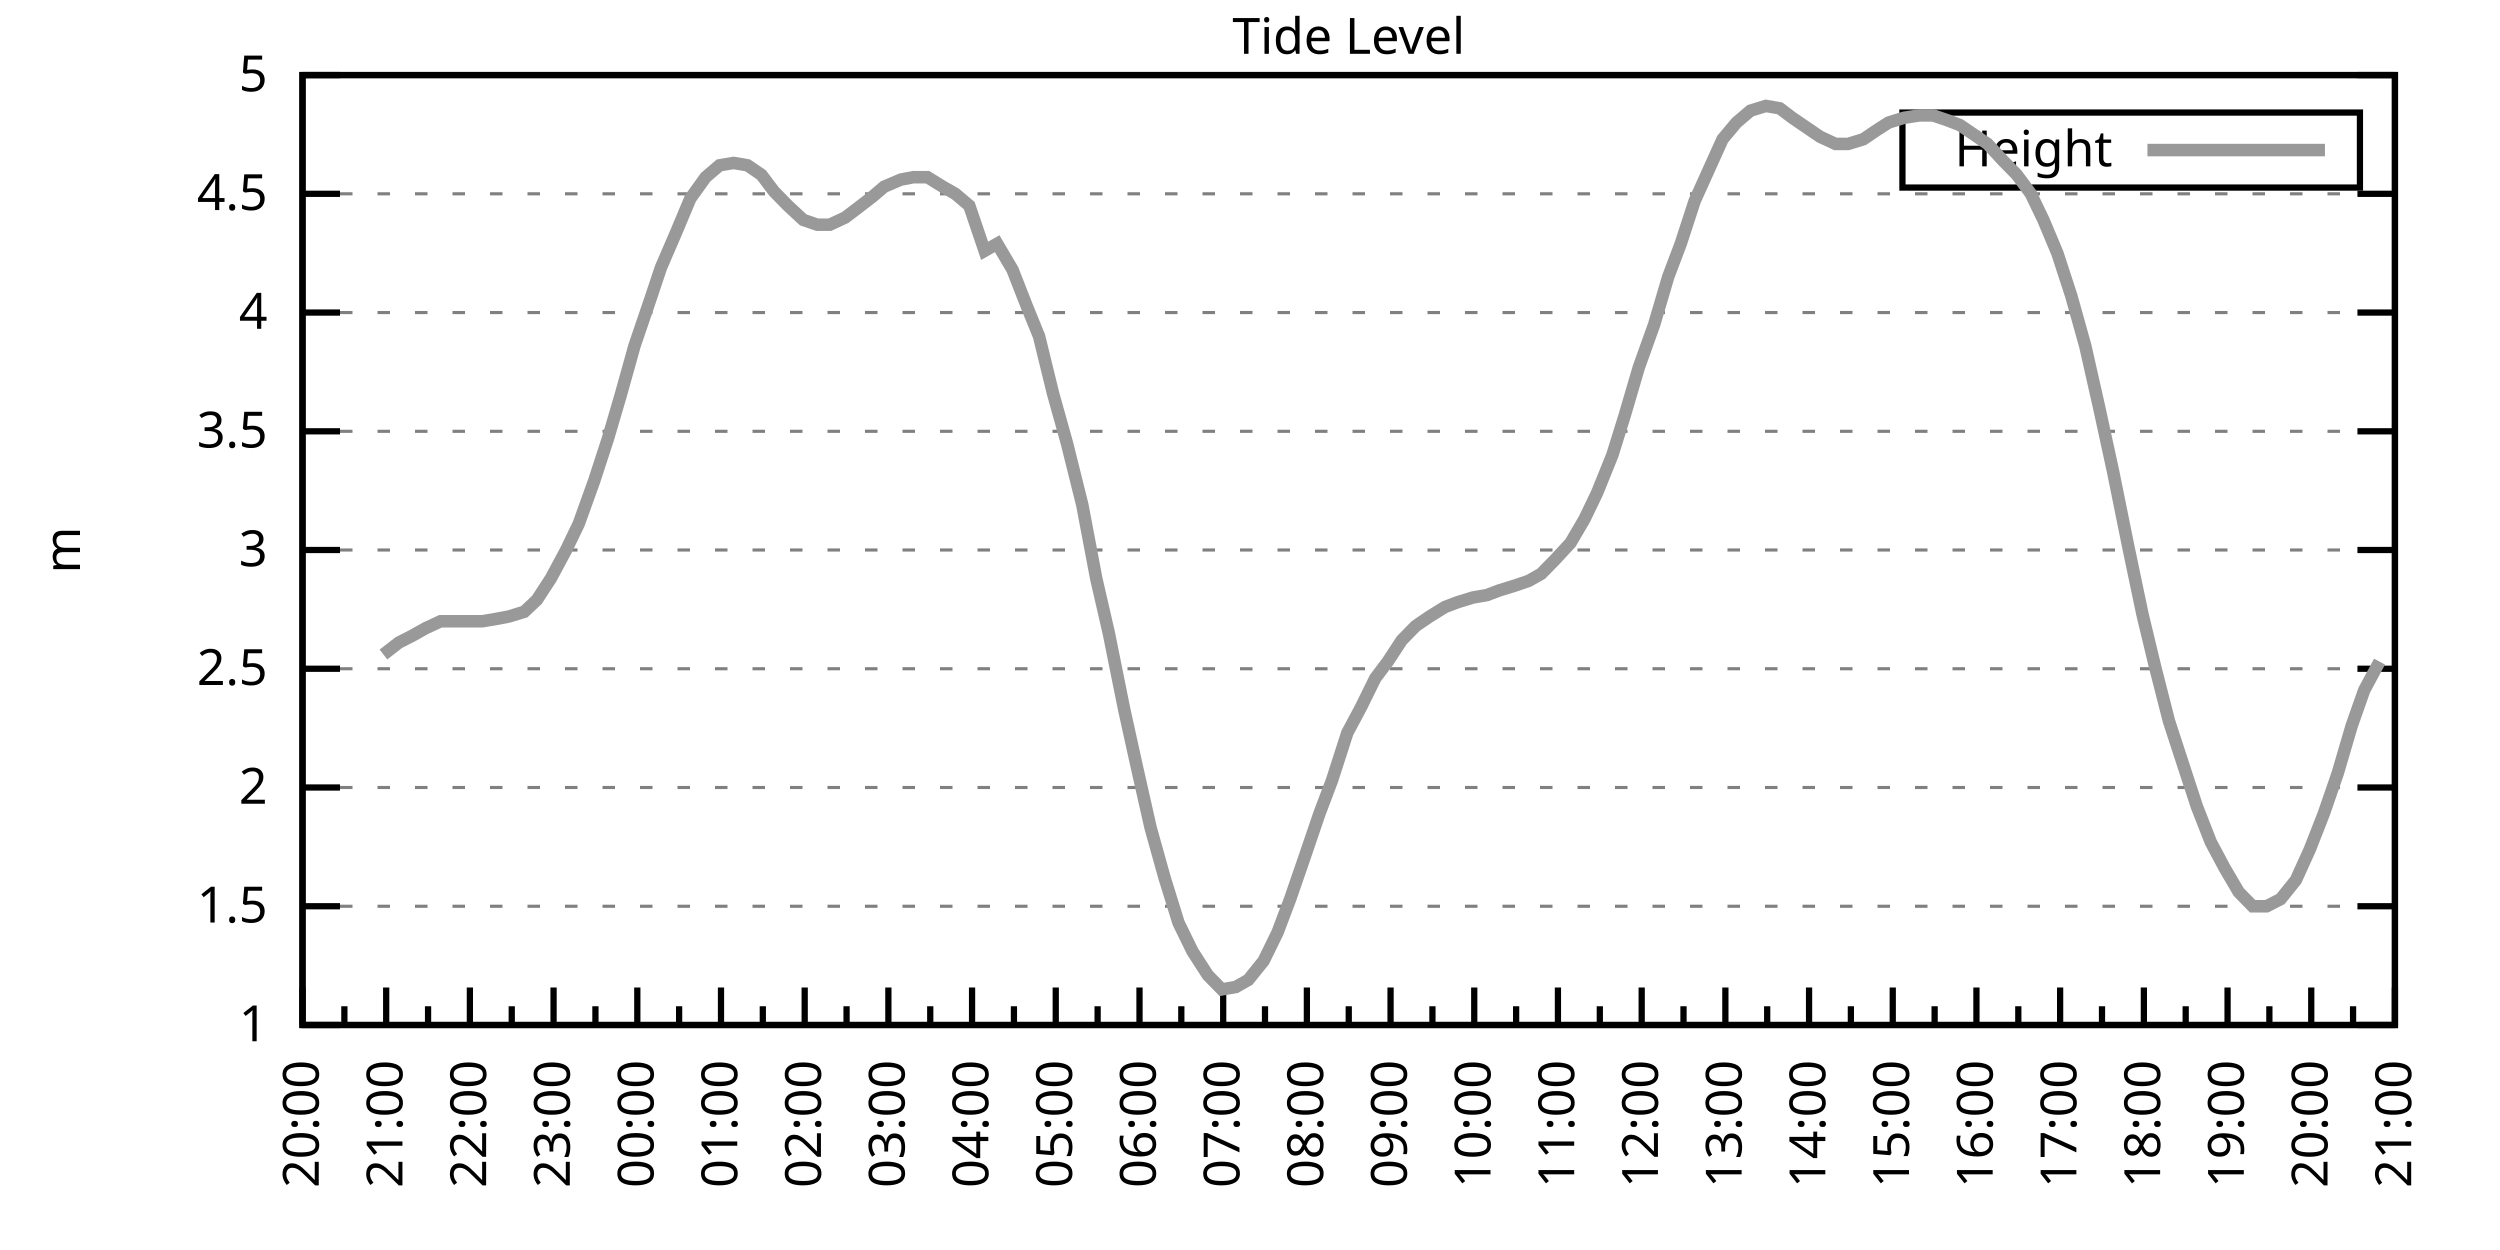
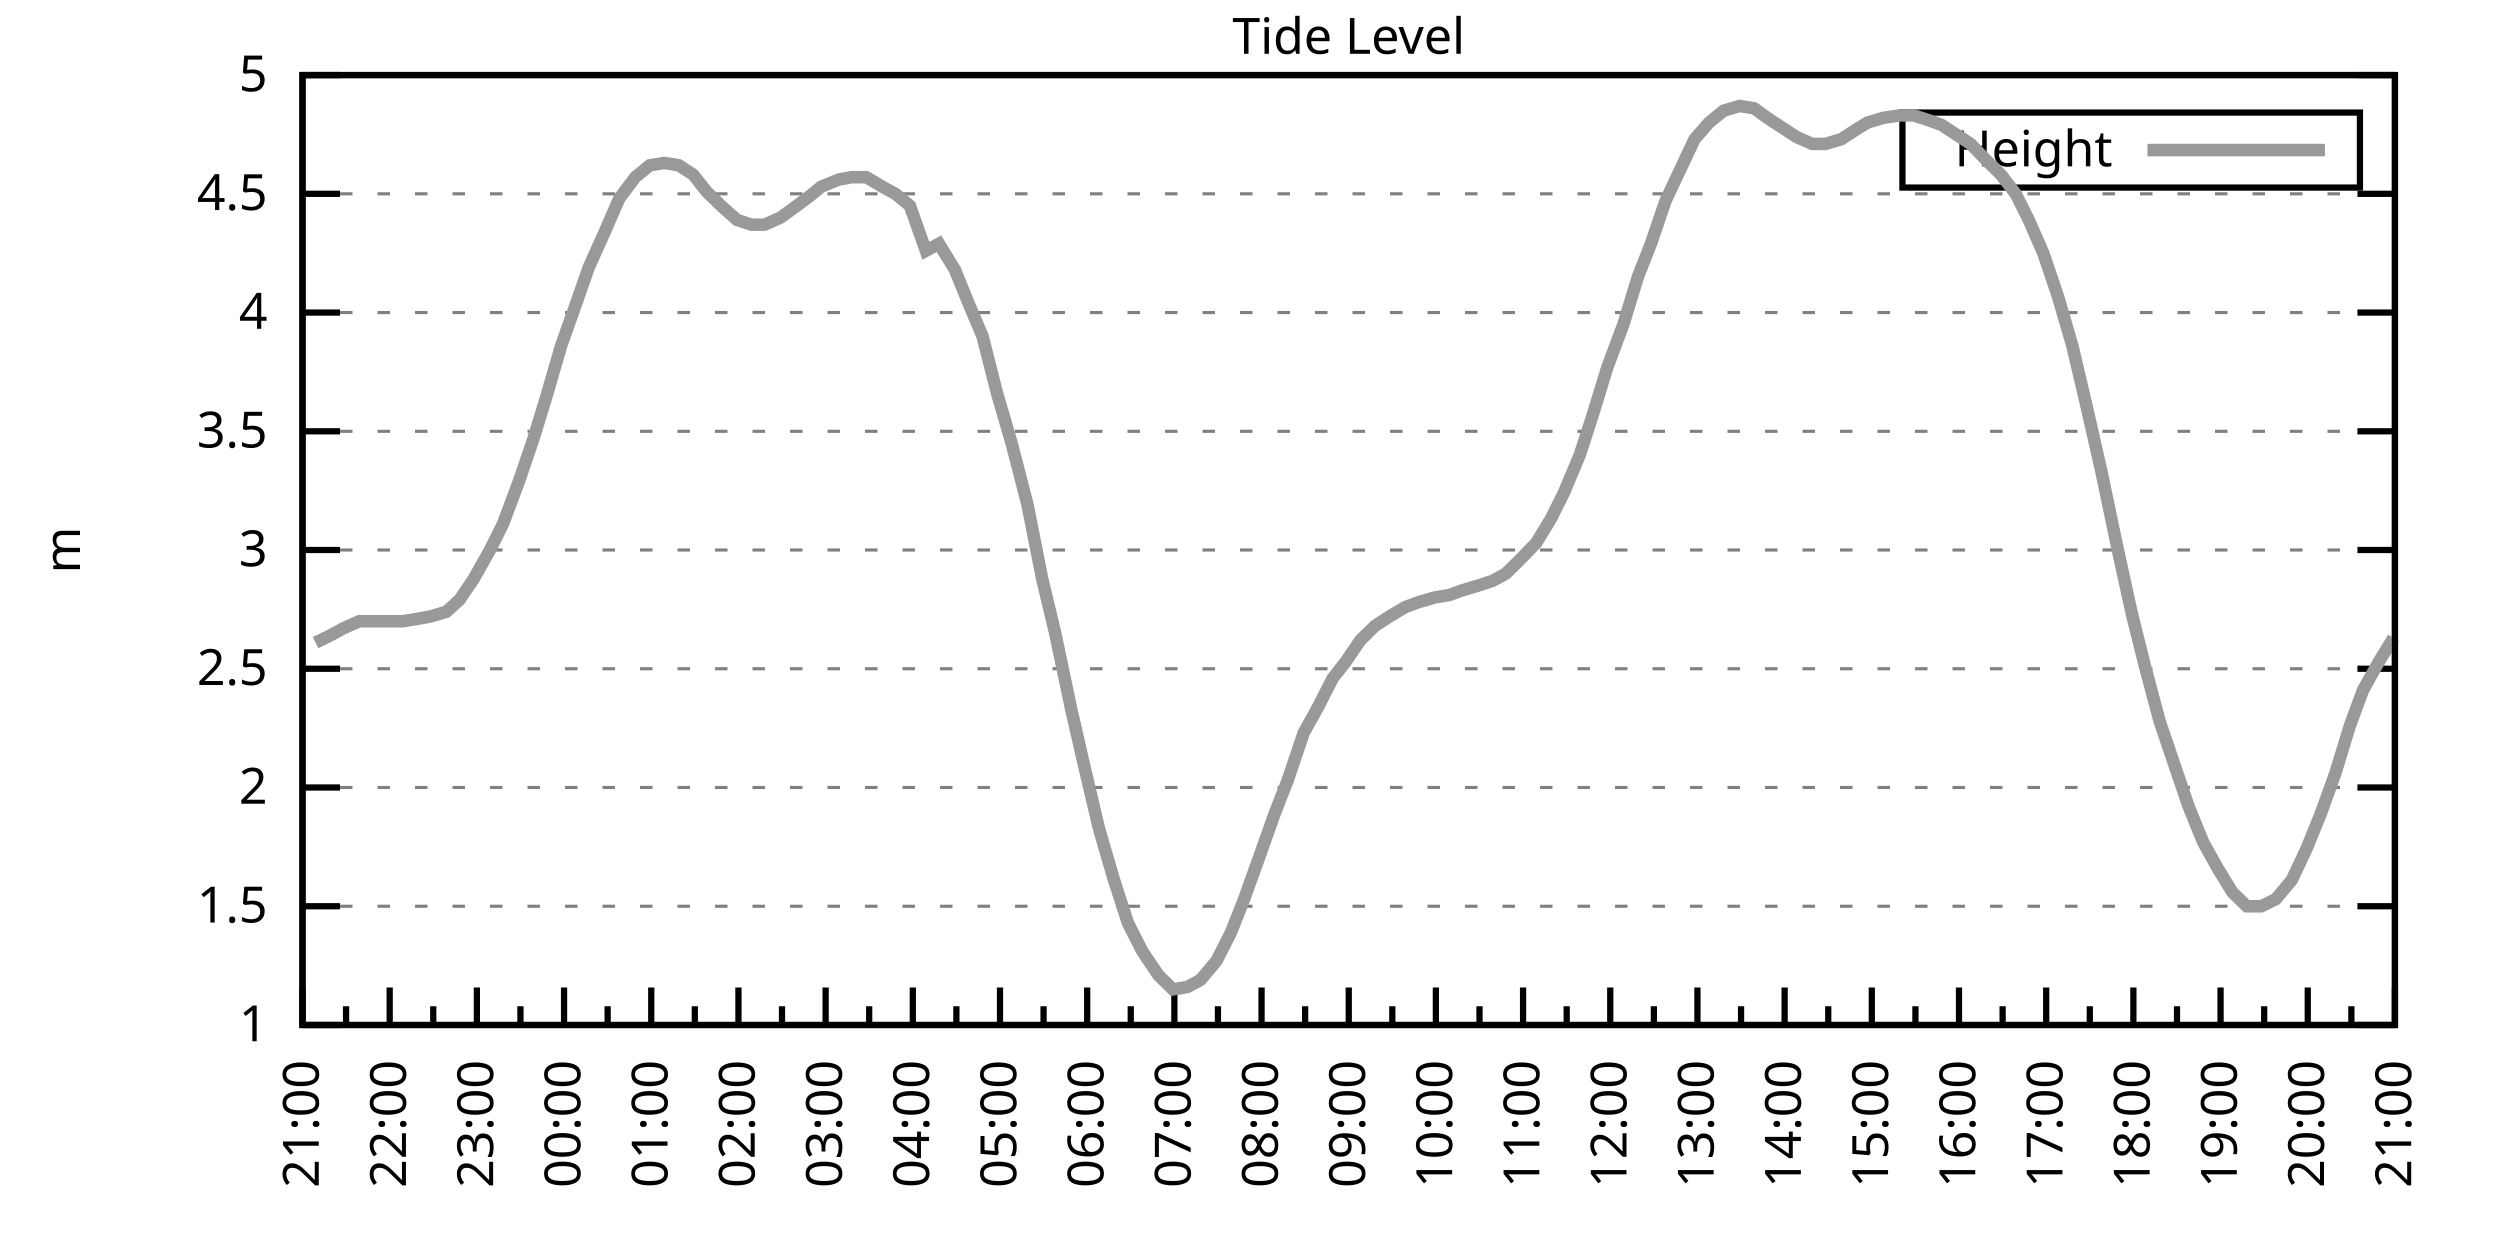
<svg xmlns="http://www.w3.org/2000/svg" xmlns:xlink="http://www.w3.org/1999/xlink" width="400" height="200" viewBox="0 0 400 200">
  <g id="gnuplot_canvas">
    <rect x="0" y="0" width="400" height="200" fill="none" />
    <defs>
      <circle id="gpDot" r="0.5" stroke-width="0.5" stroke="currentColor" />
      <path id="gpPt0" stroke-width="0.333" stroke="currentColor" d="M-1,0 h2 M0,-1 v2" />
      <path id="gpPt1" stroke-width="0.333" stroke="currentColor" d="M-1,-1 L1,1 M1,-1 L-1,1" />
      <path id="gpPt2" stroke-width="0.333" stroke="currentColor" d="M-1,0 L1,0 M0,-1 L0,1 M-1,-1 L1,1 M-1,1 L1,-1" />
      <rect id="gpPt3" stroke-width="0.333" stroke="currentColor" x="-1" y="-1" width="2" height="2" />
      <rect id="gpPt4" stroke-width="0.333" stroke="currentColor" fill="currentColor" x="-1" y="-1" width="2" height="2" />
      <circle id="gpPt5" stroke-width="0.333" stroke="currentColor" cx="0" cy="0" r="1" />
      <use xlink:href="#gpPt5" id="gpPt6" fill="currentColor" stroke="none" />
      <path id="gpPt7" stroke-width="0.333" stroke="currentColor" d="M0,-1.33 L-1.33,0.67 L1.33,0.67 z" />
      <use xlink:href="#gpPt7" id="gpPt8" fill="currentColor" stroke="none" />
      <use xlink:href="#gpPt7" id="gpPt9" stroke="currentColor" transform="rotate(180)" />
      <use xlink:href="#gpPt9" id="gpPt10" fill="currentColor" stroke="none" />
      <use xlink:href="#gpPt3" id="gpPt11" stroke="currentColor" transform="rotate(45)" />
      <use xlink:href="#gpPt11" id="gpPt12" fill="currentColor" stroke="none" />
      <path id="gpPt13" stroke-width="0.333" stroke="currentColor" d="M0,1.330 L1.265,0.411 L0.782,-1.067 L-0.782,-1.076 L-1.265,0.411 z" />
      <use xlink:href="#gpPt13" id="gpPt14" fill="currentColor" stroke="none" />
      <filter id="textbox" filterUnits="objectBoundingBox" x="0" y="0" height="1" width="1">
        <feFlood flood-color="white" flood-opacity="1" result="bgnd" />
        <feComposite in="SourceGraphic" in2="bgnd" operator="atop" />
      </filter>
      <filter id="greybox" filterUnits="objectBoundingBox" x="0" y="0" height="1" width="1">
        <feFlood flood-color="lightgrey" flood-opacity="1" result="grey" />
        <feComposite in="SourceGraphic" in2="grey" operator="atop" />
      </filter>
    </defs>
    <g fill="none" color="white" stroke="currentColor" stroke-width="1.00" stroke-linecap="butt" stroke-linejoin="miter">
</g>
    <g fill="none" color="black" stroke="currentColor" stroke-width="1.00" stroke-linecap="butt" stroke-linejoin="miter">
      <g stroke="none" shape-rendering="crispEdges">
        <polygon fill="rgb(255, 255, 255)" points="48.40,164.00 383.18,164.00 383.18,12.02 48.40,12.02 " />
      </g>
    </g>
    <g fill="none" color="black" stroke="currentColor" stroke-width="1.00" stroke-linecap="butt" stroke-linejoin="miter">
</g>
    <g fill="none" color="black" stroke="black" stroke-width="0.50" stroke-linecap="butt" stroke-linejoin="miter">
</g>
    <g fill="none" color="gray" stroke="currentColor" stroke-width="0.50" stroke-linecap="butt" stroke-linejoin="miter">
      <path stroke="gray" stroke-dasharray="2,4" class="gridline" d="M48.40,164.00 L383.19,164.00  " />
    </g>
    <g fill="none" color="gray" stroke="gray" stroke-width="1.00" stroke-linecap="butt" stroke-linejoin="miter">
</g>
    <g fill="none" color="black" stroke="currentColor" stroke-width="1.00" stroke-linecap="butt" stroke-linejoin="miter">
      <path stroke="black" d="M48.40,164.00 L54.40,164.00 M383.19,164.00 L377.19,164.00  " />
      <g transform="translate(42.80,166.60)" stroke="none" fill="black" font-family="Sans" font-size="8.00" text-anchor="end">
        <text>
          <tspan font-family="Sans"> 1</tspan>
        </text>
      </g>
    </g>
    <g fill="none" color="black" stroke="currentColor" stroke-width="1.00" stroke-linecap="butt" stroke-linejoin="miter">
</g>
    <g fill="none" color="black" stroke="black" stroke-width="0.50" stroke-linecap="butt" stroke-linejoin="miter">
</g>
    <g fill="none" color="gray" stroke="currentColor" stroke-width="0.50" stroke-linecap="butt" stroke-linejoin="miter">
      <path stroke="gray" stroke-dasharray="2,4" class="gridline" d="M48.40,145.00 L383.19,145.00  " />
    </g>
    <g fill="none" color="gray" stroke="gray" stroke-width="1.00" stroke-linecap="butt" stroke-linejoin="miter">
</g>
    <g fill="none" color="black" stroke="currentColor" stroke-width="1.00" stroke-linecap="butt" stroke-linejoin="miter">
      <path stroke="black" d="M48.40,145.00 L54.40,145.00 M383.19,145.00 L377.19,145.00  " />
      <g transform="translate(42.80,147.60)" stroke="none" fill="black" font-family="Sans" font-size="8.00" text-anchor="end">
        <text>
          <tspan font-family="Sans"> 1.5</tspan>
        </text>
      </g>
    </g>
    <g fill="none" color="black" stroke="currentColor" stroke-width="1.00" stroke-linecap="butt" stroke-linejoin="miter">
</g>
    <g fill="none" color="black" stroke="black" stroke-width="0.50" stroke-linecap="butt" stroke-linejoin="miter">
</g>
    <g fill="none" color="gray" stroke="currentColor" stroke-width="0.50" stroke-linecap="butt" stroke-linejoin="miter">
      <path stroke="gray" stroke-dasharray="2,4" class="gridline" d="M48.40,126.00 L383.19,126.00  " />
    </g>
    <g fill="none" color="gray" stroke="gray" stroke-width="1.00" stroke-linecap="butt" stroke-linejoin="miter">
</g>
    <g fill="none" color="black" stroke="currentColor" stroke-width="1.00" stroke-linecap="butt" stroke-linejoin="miter">
      <path stroke="black" d="M48.40,126.00 L54.40,126.00 M383.19,126.00 L377.19,126.00  " />
      <g transform="translate(42.80,128.60)" stroke="none" fill="black" font-family="Sans" font-size="8.00" text-anchor="end">
        <text>
          <tspan font-family="Sans"> 2</tspan>
        </text>
      </g>
    </g>
    <g fill="none" color="black" stroke="currentColor" stroke-width="1.00" stroke-linecap="butt" stroke-linejoin="miter">
</g>
    <g fill="none" color="black" stroke="black" stroke-width="0.50" stroke-linecap="butt" stroke-linejoin="miter">
</g>
    <g fill="none" color="gray" stroke="currentColor" stroke-width="0.50" stroke-linecap="butt" stroke-linejoin="miter">
      <path stroke="gray" stroke-dasharray="2,4" class="gridline" d="M48.40,107.00 L383.19,107.00  " />
    </g>
    <g fill="none" color="gray" stroke="gray" stroke-width="1.00" stroke-linecap="butt" stroke-linejoin="miter">
</g>
    <g fill="none" color="black" stroke="currentColor" stroke-width="1.00" stroke-linecap="butt" stroke-linejoin="miter">
      <path stroke="black" d="M48.40,107.00 L54.40,107.00 M383.19,107.00 L377.19,107.00  " />
      <g transform="translate(42.80,109.60)" stroke="none" fill="black" font-family="Sans" font-size="8.00" text-anchor="end">
        <text>
          <tspan font-family="Sans"> 2.5</tspan>
        </text>
      </g>
    </g>
    <g fill="none" color="black" stroke="currentColor" stroke-width="1.00" stroke-linecap="butt" stroke-linejoin="miter">
</g>
    <g fill="none" color="black" stroke="black" stroke-width="0.50" stroke-linecap="butt" stroke-linejoin="miter">
</g>
    <g fill="none" color="gray" stroke="currentColor" stroke-width="0.50" stroke-linecap="butt" stroke-linejoin="miter">
      <path stroke="gray" stroke-dasharray="2,4" class="gridline" d="M48.40,88.00 L383.19,88.00  " />
    </g>
    <g fill="none" color="gray" stroke="gray" stroke-width="1.00" stroke-linecap="butt" stroke-linejoin="miter">
</g>
    <g fill="none" color="black" stroke="currentColor" stroke-width="1.00" stroke-linecap="butt" stroke-linejoin="miter">
      <path stroke="black" d="M48.40,88.00 L54.40,88.00 M383.19,88.00 L377.19,88.00  " />
      <g transform="translate(42.80,90.60)" stroke="none" fill="black" font-family="Sans" font-size="8.00" text-anchor="end">
        <text>
          <tspan font-family="Sans"> 3</tspan>
        </text>
      </g>
    </g>
    <g fill="none" color="black" stroke="currentColor" stroke-width="1.00" stroke-linecap="butt" stroke-linejoin="miter">
</g>
    <g fill="none" color="black" stroke="black" stroke-width="0.50" stroke-linecap="butt" stroke-linejoin="miter">
</g>
    <g fill="none" color="gray" stroke="currentColor" stroke-width="0.50" stroke-linecap="butt" stroke-linejoin="miter">
      <path stroke="gray" stroke-dasharray="2,4" class="gridline" d="M48.40,69.01 L383.19,69.01  " />
    </g>
    <g fill="none" color="gray" stroke="gray" stroke-width="1.00" stroke-linecap="butt" stroke-linejoin="miter">
</g>
    <g fill="none" color="black" stroke="currentColor" stroke-width="1.00" stroke-linecap="butt" stroke-linejoin="miter">
      <path stroke="black" d="M48.40,69.01 L54.40,69.01 M383.19,69.01 L377.19,69.01  " />
      <g transform="translate(42.80,71.61)" stroke="none" fill="black" font-family="Sans" font-size="8.00" text-anchor="end">
        <text>
          <tspan font-family="Sans"> 3.5</tspan>
        </text>
      </g>
    </g>
    <g fill="none" color="black" stroke="currentColor" stroke-width="1.00" stroke-linecap="butt" stroke-linejoin="miter">
</g>
    <g fill="none" color="black" stroke="black" stroke-width="0.50" stroke-linecap="butt" stroke-linejoin="miter">
</g>
    <g fill="none" color="gray" stroke="currentColor" stroke-width="0.50" stroke-linecap="butt" stroke-linejoin="miter">
      <path stroke="gray" stroke-dasharray="2,4" class="gridline" d="M48.40,50.01 L383.19,50.01  " />
    </g>
    <g fill="none" color="gray" stroke="gray" stroke-width="1.00" stroke-linecap="butt" stroke-linejoin="miter">
</g>
    <g fill="none" color="black" stroke="currentColor" stroke-width="1.00" stroke-linecap="butt" stroke-linejoin="miter">
      <path stroke="black" d="M48.40,50.01 L54.40,50.01 M383.19,50.01 L377.19,50.01  " />
      <g transform="translate(42.80,52.61)" stroke="none" fill="black" font-family="Sans" font-size="8.00" text-anchor="end">
        <text>
          <tspan font-family="Sans"> 4</tspan>
        </text>
      </g>
    </g>
    <g fill="none" color="black" stroke="currentColor" stroke-width="1.00" stroke-linecap="butt" stroke-linejoin="miter">
</g>
    <g fill="none" color="black" stroke="black" stroke-width="0.50" stroke-linecap="butt" stroke-linejoin="miter">
</g>
    <g fill="none" color="gray" stroke="currentColor" stroke-width="0.50" stroke-linecap="butt" stroke-linejoin="miter">
      <path stroke="gray" stroke-dasharray="2,4" class="gridline" d="M48.40,31.01 L383.19,31.01  " />
    </g>
    <g fill="none" color="gray" stroke="gray" stroke-width="1.00" stroke-linecap="butt" stroke-linejoin="miter">
</g>
    <g fill="none" color="black" stroke="currentColor" stroke-width="1.00" stroke-linecap="butt" stroke-linejoin="miter">
      <path stroke="black" d="M48.40,31.01 L54.40,31.01 M383.19,31.01 L377.19,31.01  " />
      <g transform="translate(42.80,33.61)" stroke="none" fill="black" font-family="Sans" font-size="8.00" text-anchor="end">
        <text>
          <tspan font-family="Sans"> 4.5</tspan>
        </text>
      </g>
    </g>
    <g fill="none" color="black" stroke="currentColor" stroke-width="1.00" stroke-linecap="butt" stroke-linejoin="miter">
</g>
    <g fill="none" color="black" stroke="black" stroke-width="0.50" stroke-linecap="butt" stroke-linejoin="miter">
</g>
    <g fill="none" color="gray" stroke="currentColor" stroke-width="0.50" stroke-linecap="butt" stroke-linejoin="miter">
      <path stroke="gray" stroke-dasharray="2,4" class="gridline" d="M48.40,12.01 L383.19,12.01  " />
    </g>
    <g fill="none" color="gray" stroke="gray" stroke-width="1.00" stroke-linecap="butt" stroke-linejoin="miter">
</g>
    <g fill="none" color="black" stroke="currentColor" stroke-width="1.00" stroke-linecap="butt" stroke-linejoin="miter">
      <path stroke="black" d="M48.40,12.01 L54.40,12.01 M383.19,12.01 L377.19,12.01  " />
      <g transform="translate(42.80,14.61)" stroke="none" fill="black" font-family="Sans" font-size="8.00" text-anchor="end">
        <text>
          <tspan font-family="Sans"> 5</tspan>
        </text>
      </g>
    </g>
    <g fill="none" color="black" stroke="currentColor" stroke-width="1.00" stroke-linecap="butt" stroke-linejoin="miter">
      <path stroke="black" d="M48.40,164.00 L48.40,158.00  " />
      <g transform="translate(51.00,169.60) rotate(270)" stroke="none" fill="black" font-family="Sans" font-size="8.00" text-anchor="end">
        <text>
+           <tspan font-family="Sans">21:00</tspan>
+         </text>
+       </g>
+     </g>
+     <g fill="none" color="black" stroke="currentColor" stroke-width="1.00" stroke-linecap="butt" stroke-linejoin="miter">
+       <path stroke="black" d="M55.37,164.00 L55.37,161.00 M62.35,164.00 L62.35,158.00  " />
+       <g transform="translate(64.95,169.60) rotate(270)" stroke="none" fill="black" font-family="Sans" font-size="8.00" text-anchor="end">
+         <text>
+           <tspan font-family="Sans">22:00</tspan>
+         </text>
+       </g>
+     </g>
+     <g fill="none" color="black" stroke="currentColor" stroke-width="1.00" stroke-linecap="butt" stroke-linejoin="miter">
+       <path stroke="black" d="M69.32,164.00 L69.32,161.00 M76.30,164.00 L76.30,158.00  " />
+       <g transform="translate(78.90,169.60) rotate(270)" stroke="none" fill="black" font-family="Sans" font-size="8.00" text-anchor="end">
+         <text>
+           <tspan font-family="Sans">23:00</tspan>
+         </text>
+       </g>
+     </g>
+     <g fill="none" color="black" stroke="currentColor" stroke-width="1.00" stroke-linecap="butt" stroke-linejoin="miter">
+       <path stroke="black" d="M83.27,164.00 L83.27,161.00 M90.25,164.00 L90.25,158.00  " />
+       <g transform="translate(92.85,169.60) rotate(270)" stroke="none" fill="black" font-family="Sans" font-size="8.00" text-anchor="end">
+         <text>
+           <tspan font-family="Sans">00:00</tspan>
+         </text>
+       </g>
+     </g>
+     <g fill="none" color="black" stroke="currentColor" stroke-width="1.00" stroke-linecap="butt" stroke-linejoin="miter">
+       <path stroke="black" d="M97.22,164.00 L97.22,161.00 M104.20,164.00 L104.20,158.00  " />
+       <g transform="translate(106.80,169.60) rotate(270)" stroke="none" fill="black" font-family="Sans" font-size="8.00" text-anchor="end">
+         <text>
+           <tspan font-family="Sans">01:00</tspan>
+         </text>
+       </g>
+     </g>
+     <g fill="none" color="black" stroke="currentColor" stroke-width="1.00" stroke-linecap="butt" stroke-linejoin="miter">
+       <path stroke="black" d="M111.17,164.00 L111.17,161.00 M118.15,164.00 L118.15,158.00  " />
+       <g transform="translate(120.75,169.60) rotate(270)" stroke="none" fill="black" font-family="Sans" font-size="8.00" text-anchor="end">
+         <text>
+           <tspan font-family="Sans">02:00</tspan>
+         </text>
+       </g>
+     </g>
+     <g fill="none" color="black" stroke="currentColor" stroke-width="1.00" stroke-linecap="butt" stroke-linejoin="miter">
+       <path stroke="black" d="M125.12,164.00 L125.12,161.00 M132.10,164.00 L132.10,158.00  " />
+       <g transform="translate(134.70,169.60) rotate(270)" stroke="none" fill="black" font-family="Sans" font-size="8.00" text-anchor="end">
+         <text>
+           <tspan font-family="Sans">03:00</tspan>
+         </text>
+       </g>
+     </g>
+     <g fill="none" color="black" stroke="currentColor" stroke-width="1.00" stroke-linecap="butt" stroke-linejoin="miter">
+       <path stroke="black" d="M139.07,164.00 L139.07,161.00 M146.05,164.00 L146.05,158.00  " />
+       <g transform="translate(148.65,169.60) rotate(270)" stroke="none" fill="black" font-family="Sans" font-size="8.00" text-anchor="end">
+         <text>
+           <tspan font-family="Sans">04:00</tspan>
+         </text>
+       </g>
+     </g>
+     <g fill="none" color="black" stroke="currentColor" stroke-width="1.00" stroke-linecap="butt" stroke-linejoin="miter">
+       <path stroke="black" d="M153.02,164.00 L153.02,161.00 M160.00,164.00 L160.00,158.00  " />
+       <g transform="translate(162.60,169.60) rotate(270)" stroke="none" fill="black" font-family="Sans" font-size="8.00" text-anchor="end">
+         <text>
+           <tspan font-family="Sans">05:00</tspan>
+         </text>
+       </g>
+     </g>
+     <g fill="none" color="black" stroke="currentColor" stroke-width="1.00" stroke-linecap="butt" stroke-linejoin="miter">
+       <path stroke="black" d="M166.97,164.00 L166.97,161.00 M173.95,164.00 L173.95,158.00  " />
+       <g transform="translate(176.55,169.60) rotate(270)" stroke="none" fill="black" font-family="Sans" font-size="8.00" text-anchor="end">
+         <text>
+           <tspan font-family="Sans">06:00</tspan>
+         </text>
+       </g>
+     </g>
+     <g fill="none" color="black" stroke="currentColor" stroke-width="1.00" stroke-linecap="butt" stroke-linejoin="miter">
+       <path stroke="black" d="M180.92,164.00 L180.92,161.00 M187.90,164.00 L187.90,158.00  " />
+       <g transform="translate(190.50,169.60) rotate(270)" stroke="none" fill="black" font-family="Sans" font-size="8.00" text-anchor="end">
+         <text>
+           <tspan font-family="Sans">07:00</tspan>
+         </text>
+       </g>
+     </g>
+     <g fill="none" color="black" stroke="currentColor" stroke-width="1.00" stroke-linecap="butt" stroke-linejoin="miter">
+       <path stroke="black" d="M194.87,164.00 L194.87,161.00 M201.85,164.00 L201.85,158.00  " />
+       <g transform="translate(204.45,169.60) rotate(270)" stroke="none" fill="black" font-family="Sans" font-size="8.00" text-anchor="end">
+         <text>
+           <tspan font-family="Sans">08:00</tspan>
+         </text>
+       </g>
+     </g>
+     <g fill="none" color="black" stroke="currentColor" stroke-width="1.00" stroke-linecap="butt" stroke-linejoin="miter">
+       <path stroke="black" d="M208.82,164.00 L208.82,161.00 M215.80,164.00 L215.80,158.00  " />
+       <g transform="translate(218.40,169.60) rotate(270)" stroke="none" fill="black" font-family="Sans" font-size="8.00" text-anchor="end">
+         <text>
+           <tspan font-family="Sans">09:00</tspan>
+         </text>
+       </g>
+     </g>
+     <g fill="none" color="black" stroke="currentColor" stroke-width="1.00" stroke-linecap="butt" stroke-linejoin="miter">
+       <path stroke="black" d="M222.77,164.00 L222.77,161.00 M229.74,164.00 L229.74,158.00  " />
+       <g transform="translate(232.34,169.60) rotate(270)" stroke="none" fill="black" font-family="Sans" font-size="8.00" text-anchor="end">
+         <text>
+           <tspan font-family="Sans">10:00</tspan>
+         </text>
+       </g>
+     </g>
+     <g fill="none" color="black" stroke="currentColor" stroke-width="1.00" stroke-linecap="butt" stroke-linejoin="miter">
+       <path stroke="black" d="M236.72,164.00 L236.72,161.00 M243.69,164.00 L243.69,158.00  " />
+       <g transform="translate(246.29,169.60) rotate(270)" stroke="none" fill="black" font-family="Sans" font-size="8.00" text-anchor="end">
+         <text>
+           <tspan font-family="Sans">11:00</tspan>
+         </text>
+       </g>
+     </g>
+     <g fill="none" color="black" stroke="currentColor" stroke-width="1.00" stroke-linecap="butt" stroke-linejoin="miter">
+       <path stroke="black" d="M250.67,164.00 L250.67,161.00 M257.64,164.00 L257.64,158.00  " />
+       <g transform="translate(260.24,169.60) rotate(270)" stroke="none" fill="black" font-family="Sans" font-size="8.00" text-anchor="end">
+         <text>
+           <tspan font-family="Sans">12:00</tspan>
+         </text>
+       </g>
+     </g>
+     <g fill="none" color="black" stroke="currentColor" stroke-width="1.00" stroke-linecap="butt" stroke-linejoin="miter">
+       <path stroke="black" d="M264.62,164.00 L264.62,161.00 M271.59,164.00 L271.59,158.00  " />
+       <g transform="translate(274.19,169.60) rotate(270)" stroke="none" fill="black" font-family="Sans" font-size="8.00" text-anchor="end">
+         <text>
+           <tspan font-family="Sans">13:00</tspan>
+         </text>
+       </g>
+     </g>
+     <g fill="none" color="black" stroke="currentColor" stroke-width="1.00" stroke-linecap="butt" stroke-linejoin="miter">
+       <path stroke="black" d="M278.57,164.00 L278.57,161.00 M285.54,164.00 L285.54,158.00  " />
+       <g transform="translate(288.14,169.60) rotate(270)" stroke="none" fill="black" font-family="Sans" font-size="8.00" text-anchor="end">
+         <text>
+           <tspan font-family="Sans">14:00</tspan>
+         </text>
+       </g>
+     </g>
+     <g fill="none" color="black" stroke="currentColor" stroke-width="1.00" stroke-linecap="butt" stroke-linejoin="miter">
+       <path stroke="black" d="M292.52,164.00 L292.52,161.00 M299.49,164.00 L299.49,158.00  " />
+       <g transform="translate(302.09,169.60) rotate(270)" stroke="none" fill="black" font-family="Sans" font-size="8.00" text-anchor="end">
+         <text>
+           <tspan font-family="Sans">15:00</tspan>
+         </text>
+       </g>
+     </g>
+     <g fill="none" color="black" stroke="currentColor" stroke-width="1.00" stroke-linecap="butt" stroke-linejoin="miter">
+       <path stroke="black" d="M306.47,164.00 L306.47,161.00 M313.44,164.00 L313.44,158.00  " />
+       <g transform="translate(316.04,169.60) rotate(270)" stroke="none" fill="black" font-family="Sans" font-size="8.00" text-anchor="end">
+         <text>
+           <tspan font-family="Sans">16:00</tspan>
+         </text>
+       </g>
+     </g>
+     <g fill="none" color="black" stroke="currentColor" stroke-width="1.00" stroke-linecap="butt" stroke-linejoin="miter">
+       <path stroke="black" d="M320.42,164.00 L320.42,161.00 M327.39,164.00 L327.39,158.00  " />
+       <g transform="translate(329.99,169.60) rotate(270)" stroke="none" fill="black" font-family="Sans" font-size="8.00" text-anchor="end">
+         <text>
+           <tspan font-family="Sans">17:00</tspan>
+         </text>
+       </g>
+     </g>
+     <g fill="none" color="black" stroke="currentColor" stroke-width="1.00" stroke-linecap="butt" stroke-linejoin="miter">
+       <path stroke="black" d="M334.37,164.00 L334.37,161.00 M341.34,164.00 L341.34,158.00  " />
+       <g transform="translate(343.94,169.60) rotate(270)" stroke="none" fill="black" font-family="Sans" font-size="8.00" text-anchor="end">
+         <text>
+           <tspan font-family="Sans">18:00</tspan>
+         </text>
+       </g>
+     </g>
+     <g fill="none" color="black" stroke="currentColor" stroke-width="1.00" stroke-linecap="butt" stroke-linejoin="miter">
+       <path stroke="black" d="M348.32,164.00 L348.32,161.00 M355.29,164.00 L355.29,158.00  " />
+       <g transform="translate(357.89,169.60) rotate(270)" stroke="none" fill="black" font-family="Sans" font-size="8.00" text-anchor="end">
+         <text>
+           <tspan font-family="Sans">19:00</tspan>
+         </text>
+       </g>
+     </g>
+     <g fill="none" color="black" stroke="currentColor" stroke-width="1.00" stroke-linecap="butt" stroke-linejoin="miter">
+       <path stroke="black" d="M362.27,164.00 L362.27,161.00 M369.24,164.00 L369.24,158.00  " />
+       <g transform="translate(371.84,169.60) rotate(270)" stroke="none" fill="black" font-family="Sans" font-size="8.00" text-anchor="end">
+         <text>
          <tspan font-family="Sans">20:00</tspan>
        </text>
      </g>
    </g>
    <g fill="none" color="black" stroke="currentColor" stroke-width="1.00" stroke-linecap="butt" stroke-linejoin="miter">
-       <path stroke="black" d="M55.10,164.00 L55.10,161.00 M61.79,164.00 L61.79,158.00  " />
-       <g transform="translate(64.39,169.60) rotate(270)" stroke="none" fill="black" font-family="Sans" font-size="8.00" text-anchor="end">
-         <text>
-           <tspan font-family="Sans">21:00</tspan>
-         </text>
-       </g>
-     </g>
-     <g fill="none" color="black" stroke="currentColor" stroke-width="1.00" stroke-linecap="butt" stroke-linejoin="miter">
-       <path stroke="black" d="M68.49,164.00 L68.49,161.00 M75.18,164.00 L75.18,158.00  " />
-       <g transform="translate(77.78,169.60) rotate(270)" stroke="none" fill="black" font-family="Sans" font-size="8.00" text-anchor="end">
-         <text>
-           <tspan font-family="Sans">22:00</tspan>
-         </text>
-       </g>
-     </g>
-     <g fill="none" color="black" stroke="currentColor" stroke-width="1.00" stroke-linecap="butt" stroke-linejoin="miter">
-       <path stroke="black" d="M81.88,164.00 L81.88,161.00 M88.57,164.00 L88.57,158.00  " />
-       <g transform="translate(91.17,169.60) rotate(270)" stroke="none" fill="black" font-family="Sans" font-size="8.00" text-anchor="end">
-         <text>
-           <tspan font-family="Sans">23:00</tspan>
-         </text>
-       </g>
-     </g>
-     <g fill="none" color="black" stroke="currentColor" stroke-width="1.00" stroke-linecap="butt" stroke-linejoin="miter">
-       <path stroke="black" d="M95.27,164.00 L95.27,161.00 M101.97,164.00 L101.97,158.00  " />
-       <g transform="translate(104.57,169.60) rotate(270)" stroke="none" fill="black" font-family="Sans" font-size="8.00" text-anchor="end">
-         <text>
-           <tspan font-family="Sans">00:00</tspan>
-         </text>
-       </g>
-     </g>
-     <g fill="none" color="black" stroke="currentColor" stroke-width="1.00" stroke-linecap="butt" stroke-linejoin="miter">
-       <path stroke="black" d="M108.66,164.00 L108.66,161.00 M115.36,164.00 L115.36,158.00  " />
-       <g transform="translate(117.96,169.60) rotate(270)" stroke="none" fill="black" font-family="Sans" font-size="8.00" text-anchor="end">
-         <text>
-           <tspan font-family="Sans">01:00</tspan>
-         </text>
-       </g>
-     </g>
-     <g fill="none" color="black" stroke="currentColor" stroke-width="1.00" stroke-linecap="butt" stroke-linejoin="miter">
-       <path stroke="black" d="M122.05,164.00 L122.05,161.00 M128.75,164.00 L128.75,158.00  " />
-       <g transform="translate(131.35,169.60) rotate(270)" stroke="none" fill="black" font-family="Sans" font-size="8.00" text-anchor="end">
-         <text>
-           <tspan font-family="Sans">02:00</tspan>
-         </text>
-       </g>
-     </g>
-     <g fill="none" color="black" stroke="currentColor" stroke-width="1.00" stroke-linecap="butt" stroke-linejoin="miter">
-       <path stroke="black" d="M135.45,164.00 L135.45,161.00 M142.14,164.00 L142.14,158.00  " />
-       <g transform="translate(144.74,169.60) rotate(270)" stroke="none" fill="black" font-family="Sans" font-size="8.00" text-anchor="end">
-         <text>
-           <tspan font-family="Sans">03:00</tspan>
-         </text>
-       </g>
-     </g>
-     <g fill="none" color="black" stroke="currentColor" stroke-width="1.00" stroke-linecap="butt" stroke-linejoin="miter">
-       <path stroke="black" d="M148.84,164.00 L148.84,161.00 M155.53,164.00 L155.53,158.00  " />
-       <g transform="translate(158.13,169.60) rotate(270)" stroke="none" fill="black" font-family="Sans" font-size="8.00" text-anchor="end">
-         <text>
-           <tspan font-family="Sans">04:00</tspan>
-         </text>
-       </g>
-     </g>
-     <g fill="none" color="black" stroke="currentColor" stroke-width="1.00" stroke-linecap="butt" stroke-linejoin="miter">
-       <path stroke="black" d="M162.23,164.00 L162.23,161.00 M168.92,164.00 L168.92,158.00  " />
-       <g transform="translate(171.52,169.60) rotate(270)" stroke="none" fill="black" font-family="Sans" font-size="8.00" text-anchor="end">
-         <text>
-           <tspan font-family="Sans">05:00</tspan>
-         </text>
-       </g>
-     </g>
-     <g fill="none" color="black" stroke="currentColor" stroke-width="1.00" stroke-linecap="butt" stroke-linejoin="miter">
-       <path stroke="black" d="M175.62,164.00 L175.62,161.00 M182.32,164.00 L182.32,158.00  " />
-       <g transform="translate(184.92,169.60) rotate(270)" stroke="none" fill="black" font-family="Sans" font-size="8.00" text-anchor="end">
-         <text>
-           <tspan font-family="Sans">06:00</tspan>
-         </text>
-       </g>
-     </g>
-     <g fill="none" color="black" stroke="currentColor" stroke-width="1.00" stroke-linecap="butt" stroke-linejoin="miter">
-       <path stroke="black" d="M189.01,164.00 L189.01,161.00 M195.71,164.00 L195.71,158.00  " />
-       <g transform="translate(198.31,169.60) rotate(270)" stroke="none" fill="black" font-family="Sans" font-size="8.00" text-anchor="end">
-         <text>
-           <tspan font-family="Sans">07:00</tspan>
-         </text>
-       </g>
-     </g>
-     <g fill="none" color="black" stroke="currentColor" stroke-width="1.00" stroke-linecap="butt" stroke-linejoin="miter">
-       <path stroke="black" d="M202.40,164.00 L202.40,161.00 M209.10,164.00 L209.10,158.00  " />
-       <g transform="translate(211.70,169.60) rotate(270)" stroke="none" fill="black" font-family="Sans" font-size="8.00" text-anchor="end">
-         <text>
-           <tspan font-family="Sans">08:00</tspan>
-         </text>
-       </g>
-     </g>
-     <g fill="none" color="black" stroke="currentColor" stroke-width="1.00" stroke-linecap="butt" stroke-linejoin="miter">
-       <path stroke="black" d="M215.80,164.00 L215.80,161.00 M222.49,164.00 L222.49,158.00  " />
-       <g transform="translate(225.09,169.60) rotate(270)" stroke="none" fill="black" font-family="Sans" font-size="8.00" text-anchor="end">
-         <text>
-           <tspan font-family="Sans">09:00</tspan>
-         </text>
-       </g>
-     </g>
-     <g fill="none" color="black" stroke="currentColor" stroke-width="1.00" stroke-linecap="butt" stroke-linejoin="miter">
-       <path stroke="black" d="M229.19,164.00 L229.19,161.00 M235.88,164.00 L235.88,158.00  " />
-       <g transform="translate(238.48,169.60) rotate(270)" stroke="none" fill="black" font-family="Sans" font-size="8.00" text-anchor="end">
-         <text>
-           <tspan font-family="Sans">10:00</tspan>
-         </text>
-       </g>
-     </g>
-     <g fill="none" color="black" stroke="currentColor" stroke-width="1.00" stroke-linecap="butt" stroke-linejoin="miter">
-       <path stroke="black" d="M242.58,164.00 L242.58,161.00 M249.27,164.00 L249.27,158.00  " />
-       <g transform="translate(251.87,169.60) rotate(270)" stroke="none" fill="black" font-family="Sans" font-size="8.00" text-anchor="end">
-         <text>
-           <tspan font-family="Sans">11:00</tspan>
-         </text>
-       </g>
-     </g>
-     <g fill="none" color="black" stroke="currentColor" stroke-width="1.00" stroke-linecap="butt" stroke-linejoin="miter">
-       <path stroke="black" d="M255.97,164.00 L255.97,161.00 M262.67,164.00 L262.67,158.00  " />
-       <g transform="translate(265.27,169.60) rotate(270)" stroke="none" fill="black" font-family="Sans" font-size="8.00" text-anchor="end">
-         <text>
-           <tspan font-family="Sans">12:00</tspan>
-         </text>
-       </g>
-     </g>
-     <g fill="none" color="black" stroke="currentColor" stroke-width="1.00" stroke-linecap="butt" stroke-linejoin="miter">
-       <path stroke="black" d="M269.36,164.00 L269.36,161.00 M276.06,164.00 L276.06,158.00  " />
-       <g transform="translate(278.66,169.60) rotate(270)" stroke="none" fill="black" font-family="Sans" font-size="8.00" text-anchor="end">
-         <text>
-           <tspan font-family="Sans">13:00</tspan>
-         </text>
-       </g>
-     </g>
-     <g fill="none" color="black" stroke="currentColor" stroke-width="1.00" stroke-linecap="butt" stroke-linejoin="miter">
-       <path stroke="black" d="M282.75,164.00 L282.75,161.00 M289.45,164.00 L289.45,158.00  " />
-       <g transform="translate(292.05,169.60) rotate(270)" stroke="none" fill="black" font-family="Sans" font-size="8.00" text-anchor="end">
-         <text>
-           <tspan font-family="Sans">14:00</tspan>
-         </text>
-       </g>
-     </g>
-     <g fill="none" color="black" stroke="currentColor" stroke-width="1.00" stroke-linecap="butt" stroke-linejoin="miter">
-       <path stroke="black" d="M296.14,164.00 L296.14,161.00 M302.84,164.00 L302.84,158.00  " />
-       <g transform="translate(305.44,169.60) rotate(270)" stroke="none" fill="black" font-family="Sans" font-size="8.00" text-anchor="end">
-         <text>
-           <tspan font-family="Sans">15:00</tspan>
-         </text>
-       </g>
-     </g>
-     <g fill="none" color="black" stroke="currentColor" stroke-width="1.00" stroke-linecap="butt" stroke-linejoin="miter">
-       <path stroke="black" d="M309.54,164.00 L309.54,161.00 M316.23,164.00 L316.23,158.00  " />
-       <g transform="translate(318.83,169.60) rotate(270)" stroke="none" fill="black" font-family="Sans" font-size="8.00" text-anchor="end">
-         <text>
-           <tspan font-family="Sans">16:00</tspan>
-         </text>
-       </g>
-     </g>
-     <g fill="none" color="black" stroke="currentColor" stroke-width="1.00" stroke-linecap="butt" stroke-linejoin="miter">
-       <path stroke="black" d="M322.93,164.00 L322.93,161.00 M329.62,164.00 L329.62,158.00  " />
-       <g transform="translate(332.22,169.60) rotate(270)" stroke="none" fill="black" font-family="Sans" font-size="8.00" text-anchor="end">
-         <text>
-           <tspan font-family="Sans">17:00</tspan>
-         </text>
-       </g>
-     </g>
-     <g fill="none" color="black" stroke="currentColor" stroke-width="1.00" stroke-linecap="butt" stroke-linejoin="miter">
-       <path stroke="black" d="M336.32,164.00 L336.32,161.00 M343.02,164.00 L343.02,158.00  " />
-       <g transform="translate(345.62,169.60) rotate(270)" stroke="none" fill="black" font-family="Sans" font-size="8.00" text-anchor="end">
-         <text>
-           <tspan font-family="Sans">18:00</tspan>
-         </text>
-       </g>
-     </g>
-     <g fill="none" color="black" stroke="currentColor" stroke-width="1.00" stroke-linecap="butt" stroke-linejoin="miter">
-       <path stroke="black" d="M349.71,164.00 L349.71,161.00 M356.41,164.00 L356.41,158.00  " />
-       <g transform="translate(359.01,169.60) rotate(270)" stroke="none" fill="black" font-family="Sans" font-size="8.00" text-anchor="end">
-         <text>
-           <tspan font-family="Sans">19:00</tspan>
-         </text>
-       </g>
-     </g>
-     <g fill="none" color="black" stroke="currentColor" stroke-width="1.00" stroke-linecap="butt" stroke-linejoin="miter">
-       <path stroke="black" d="M363.10,164.00 L363.10,161.00 M369.80,164.00 L369.80,158.00  " />
-       <g transform="translate(372.40,169.60) rotate(270)" stroke="none" fill="black" font-family="Sans" font-size="8.00" text-anchor="end">
-         <text>
-           <tspan font-family="Sans">20:00</tspan>
-         </text>
-       </g>
-     </g>
-     <g fill="none" color="black" stroke="currentColor" stroke-width="1.00" stroke-linecap="butt" stroke-linejoin="miter">
-       <path stroke="black" d="M376.49,164.00 L376.49,161.00 M383.19,164.00 L383.19,158.00  " />
+       <path stroke="black" d="M376.22,164.00 L376.22,161.00 M383.19,164.00 L383.19,158.00  " />
      <g transform="translate(385.79,169.60) rotate(270)" stroke="none" fill="black" font-family="Sans" font-size="8.00" text-anchor="end">
        <text>
          <tspan font-family="Sans">21:00</tspan>
        </text>
      </g>
    </g>
    <g fill="none" color="black" stroke="currentColor" stroke-width="1.00" stroke-linecap="butt" stroke-linejoin="miter">
</g>
    <g fill="none" color="black" stroke="currentColor" stroke-width="1.00" stroke-linecap="butt" stroke-linejoin="miter">
      <path stroke="black" d="M48.40,12.01 L48.40,164.00 L383.19,164.00 L383.19,12.01 L48.40,12.01 Z  " />
    </g>
    <g fill="none" color="black" stroke="currentColor" stroke-width="1.00" stroke-linecap="butt" stroke-linejoin="miter">
      <g transform="translate(12.80,88.01) rotate(270)" stroke="none" fill="black" font-family="Sans" font-size="8.00" text-anchor="middle">
        <text>
          <tspan font-family="Sans">m</tspan>
        </text>
      </g>
    </g>
    <g fill="none" color="black" stroke="currentColor" stroke-width="1.00" stroke-linecap="butt" stroke-linejoin="miter">
</g>
    <g fill="none" color="black" stroke="currentColor" stroke-width="1.00" stroke-linecap="butt" stroke-linejoin="miter">
      <path stroke="black" d="M304.39,30.01 L304.39,18.01 L377.59,18.01 L377.59,30.01 L304.39,30.01 Z  " />
    </g>
    <g id="Tide_level_plot_1">
      <g fill="none" color="white" stroke="black" stroke-width="2.00" stroke-linecap="butt" stroke-linejoin="miter">
</g>
      <g fill="none" color="black" stroke="currentColor" stroke-width="2.00" stroke-linecap="butt" stroke-linejoin="miter">
        <g transform="translate(337.99,26.61)" stroke="none" fill="black" font-family="Sans" font-size="8.00" text-anchor="end">
          <text>
            <tspan font-family="Sans">Height</tspan>
          </text>
        </g>
      </g>
      <g fill="none" color="black" stroke="currentColor" stroke-width="2.00" stroke-linecap="butt" stroke-linejoin="miter">
-         <path stroke="rgb(153, 153, 153)" d="M343.59,24.01 L371.99,24.01 M61.35,104.72 L63.80,102.82 L66.03,101.68 L68.04,100.54 L70.50,99.40 L72.73,99.40   L74.51,99.40 L77.19,99.40 L79.42,99.02 L81.43,98.64 L83.89,97.88 L85.90,95.98 L88.13,92.56 L90.58,88.00   L92.59,83.83 L95.05,76.99 L97.28,70.15 L99.29,63.31 L101.52,55.33 L103.98,48.11 L105.76,42.79 L108.22,37.09   L110.45,31.77 L112.90,28.35 L115.13,26.45 L117.37,26.07 L119.60,26.45 L121.83,27.97 L123.84,30.63 L126.07,32.91   L128.53,35.19 L130.76,35.95 L132.77,35.95 L135.22,34.81 L137.23,33.29 L139.69,31.39 L141.47,29.87 L144.15,28.73   L146.16,28.35 L148.39,28.35 L150.85,29.87 L152.85,31.01 L155.09,32.91 L157.54,40.13 L159.55,38.99 L162.01,43.17   L164.24,48.87 L166.25,53.81 L168.48,62.93 L170.71,70.91 L173.17,80.79 L175.40,92.56 L177.41,101.30 L179.86,113.46   L181.87,122.58 L184.10,132.46 L186.33,140.44 L188.57,147.66 L190.80,152.22 L193.25,156.02 L195.48,158.30 L197.72,157.92   L199.73,156.78 L202.18,153.74 L204.41,149.18 L206.42,143.86 L208.65,137.40 L211.11,130.18 L213.12,124.86 L215.57,117.26   L217.80,113.08 L220.04,108.52 L222.04,105.86 L224.28,102.44 L226.51,100.16 L228.74,98.64 L231.20,97.12 L233.20,96.36   L235.66,95.60 L237.89,95.22 L239.90,94.46 L242.36,93.70 L244.59,92.94 L246.60,91.80 L248.83,89.52 L251.28,86.87   L253.51,83.07 L255.52,78.89 L257.98,72.81 L259.99,66.35 L262.22,58.75 L264.67,51.91 L266.91,44.31 L268.92,38.99   L271.15,32.15 L273.38,27.21 L275.61,22.27 L277.84,19.61 L280.07,17.71 L282.53,16.95 L284.76,17.33 L286.77,18.85   L289.00,20.37 L291.23,21.89 L293.69,23.03 L295.70,23.03 L298.15,22.27 L300.39,20.75 L302.17,19.61 L304.63,18.85   L307.08,18.47 L309.31,18.47 L311.54,19.23 L313.55,19.99 L315.79,21.51 L318.02,23.03 L320.47,25.69 L322.70,27.97   L324.94,31.01 L326.95,35.19 L329.18,40.51 L331.41,47.35 L333.64,55.33 L335.87,65.21 L338.10,75.47 L340.56,87.63   L342.79,98.26 L344.80,106.62 L347.03,115.36 L349.26,122.20 L351.50,129.04 L353.73,134.74 L355.96,138.92 L358.19,142.72   L360.42,145.00 L362.66,145.00 L364.89,143.86 L367.34,140.82 L369.58,135.88 L371.81,130.18 L374.04,123.72 L376.27,116.12   L378.28,110.42 L380.73,105.86  " />
+         <path stroke="rgb(153, 153, 153)" d="M343.59,24.01 L371.99,24.01 M50.49,102.82 L52.82,101.68 L54.91,100.54 L57.47,99.40 L59.79,99.40 L61.65,99.40   L64.44,99.40 L66.77,99.02 L68.86,98.64 L71.42,97.88 L73.51,95.98 L75.83,92.56 L78.39,88.00 L80.48,83.83   L83.04,76.99 L85.37,70.15 L87.46,63.31 L89.78,55.33 L92.34,48.11 L94.20,42.79 L96.76,37.09 L99.08,31.77   L101.64,28.35 L103.97,26.45 L106.29,26.07 L108.62,26.45 L110.94,27.97 L113.03,30.63 L115.36,32.91 L117.92,35.19   L120.24,35.95 L122.33,35.95 L124.89,34.81 L126.98,33.29 L129.54,31.39 L131.40,29.87 L134.19,28.73 L136.28,28.35   L138.61,28.35 L141.16,29.87 L143.26,31.01 L145.58,32.91 L148.14,40.13 L150.23,38.99 L152.79,43.17 L155.11,48.87   L157.21,53.81 L159.53,62.93 L161.86,70.91 L164.41,80.79 L166.74,92.56 L168.83,101.30 L171.39,113.46 L173.48,122.58   L175.81,132.46 L178.13,140.44 L180.46,147.66 L182.78,152.22 L185.34,156.02 L187.66,158.30 L189.99,157.92 L192.08,156.78   L194.64,153.74 L196.96,149.18 L199.06,143.86 L201.38,137.40 L203.94,130.18 L206.03,124.86 L208.59,117.26 L210.91,113.08   L213.24,108.52 L215.33,105.86 L217.65,102.44 L219.98,100.16 L222.30,98.64 L224.86,97.12 L226.95,96.36 L229.51,95.60   L231.84,95.22 L233.93,94.46 L236.49,93.70 L238.81,92.94 L240.90,91.80 L243.23,89.52 L245.79,86.87 L248.11,83.07   L250.20,78.89 L252.76,72.81 L254.85,66.35 L257.18,58.75 L259.74,51.91 L262.06,44.31 L264.15,38.99 L266.48,32.15   L268.80,27.21 L271.13,22.27 L273.45,19.61 L275.78,17.71 L278.34,16.95 L280.66,17.33 L282.75,18.85 L285.08,20.37   L287.40,21.89 L289.96,23.03 L292.05,23.03 L294.61,22.27 L296.94,20.75 L298.80,19.61 L301.35,18.85 L303.91,18.47   L306.23,18.47 L308.56,19.23 L310.65,19.99 L312.98,21.51 L315.30,23.03 L317.86,25.69 L320.18,27.97 L322.51,31.01   L324.60,35.19 L326.93,40.51 L329.25,47.35 L331.58,55.33 L333.90,65.21 L336.23,75.47 L338.78,87.63 L341.11,98.26   L343.20,106.62 L345.53,115.36 L347.85,122.20 L350.18,129.04 L352.50,134.74 L354.83,138.92 L357.15,142.72 L359.48,145.00   L361.80,145.00 L364.13,143.86 L366.68,140.82 L369.01,135.88 L371.33,130.18 L373.66,123.72 L375.98,116.12 L378.08,110.42   L380.63,105.86 L382.96,102.06  " />
      </g>
    </g>
    <g fill="none" color="black" stroke="currentColor" stroke-width="2.00" stroke-linecap="butt" stroke-linejoin="miter">
</g>
    <g fill="none" color="black" stroke="black" stroke-width="1.00" stroke-linecap="butt" stroke-linejoin="miter">
</g>
    <g fill="none" color="black" stroke="currentColor" stroke-width="1.00" stroke-linecap="butt" stroke-linejoin="miter">
      <path stroke="black" d="M48.40,12.01 L48.40,164.00 L383.19,164.00 L383.19,12.01 L48.40,12.01 Z  " />
    </g>
    <g fill="none" color="black" stroke="currentColor" stroke-width="1.00" stroke-linecap="butt" stroke-linejoin="miter">
      <g transform="translate(215.79,8.61)" stroke="none" fill="black" font-family="Sans" font-size="8.00" text-anchor="middle">
        <text>
          <tspan font-family="Sans">Tide Level</tspan>
        </text>
      </g>
    </g>
    <g fill="none" color="black" stroke="currentColor" stroke-width="1.00" stroke-linecap="butt" stroke-linejoin="miter">
</g>
  </g>
</svg>
